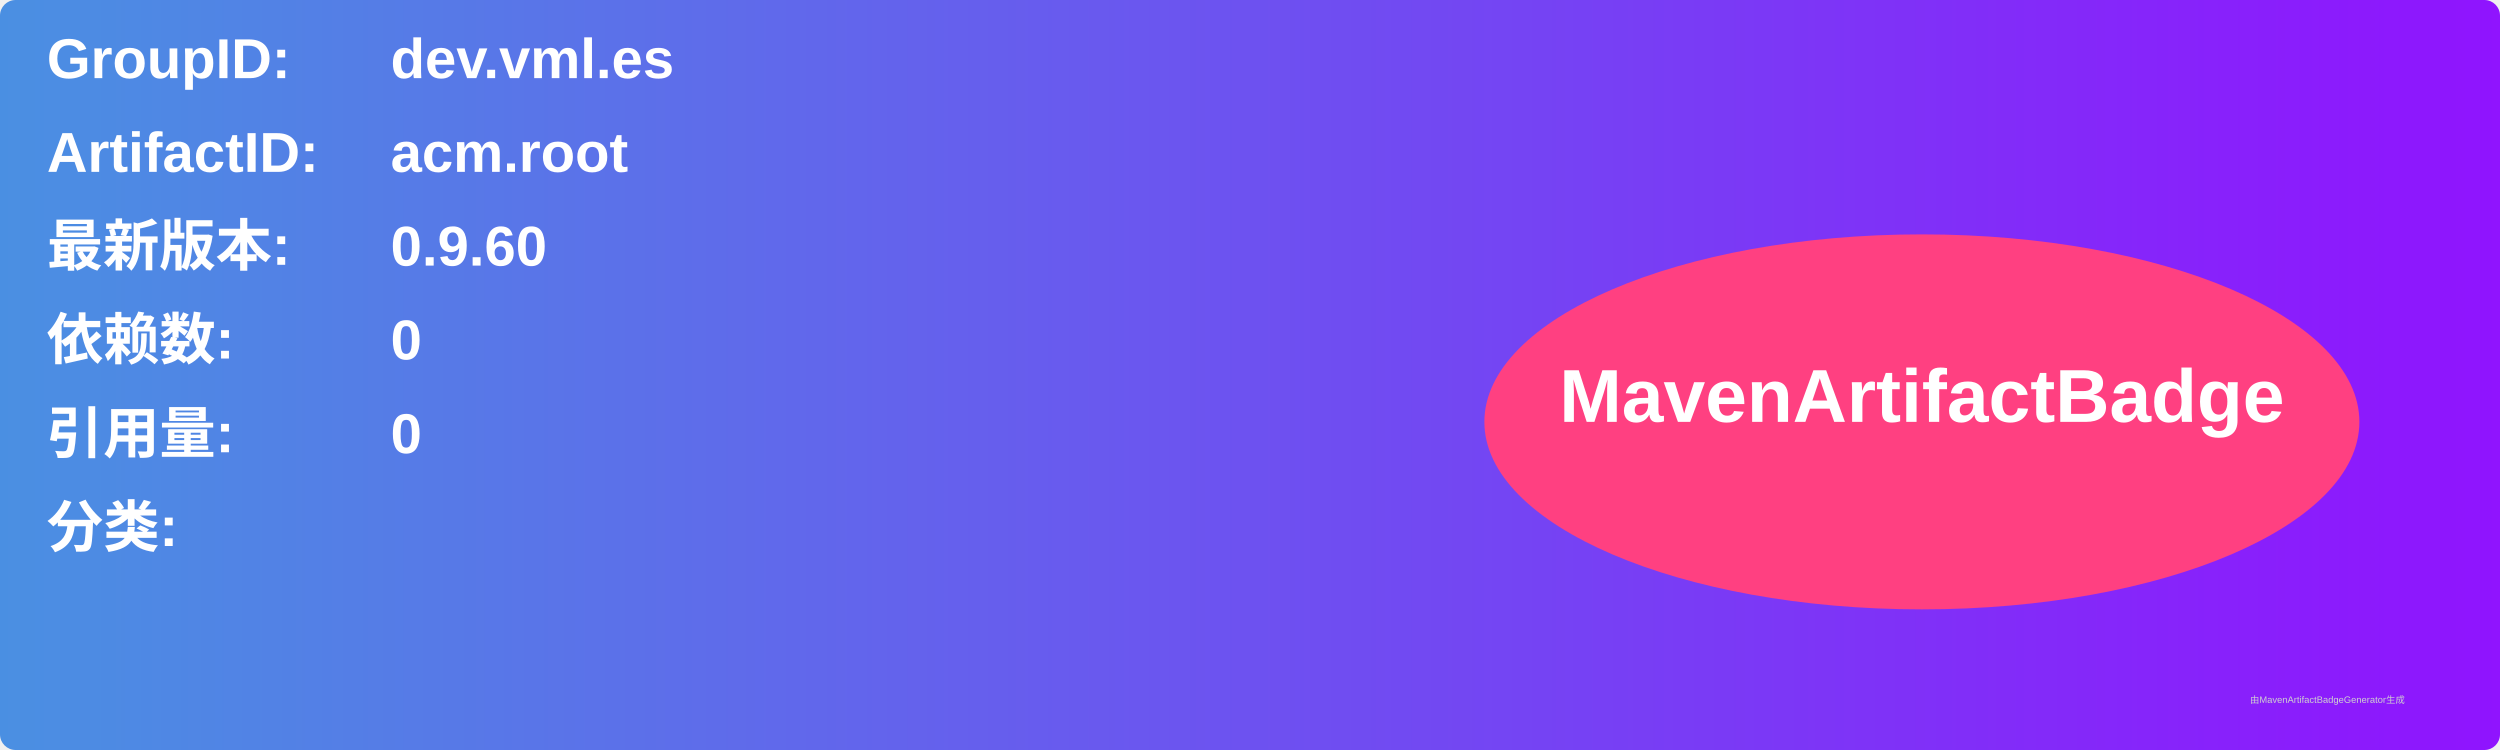
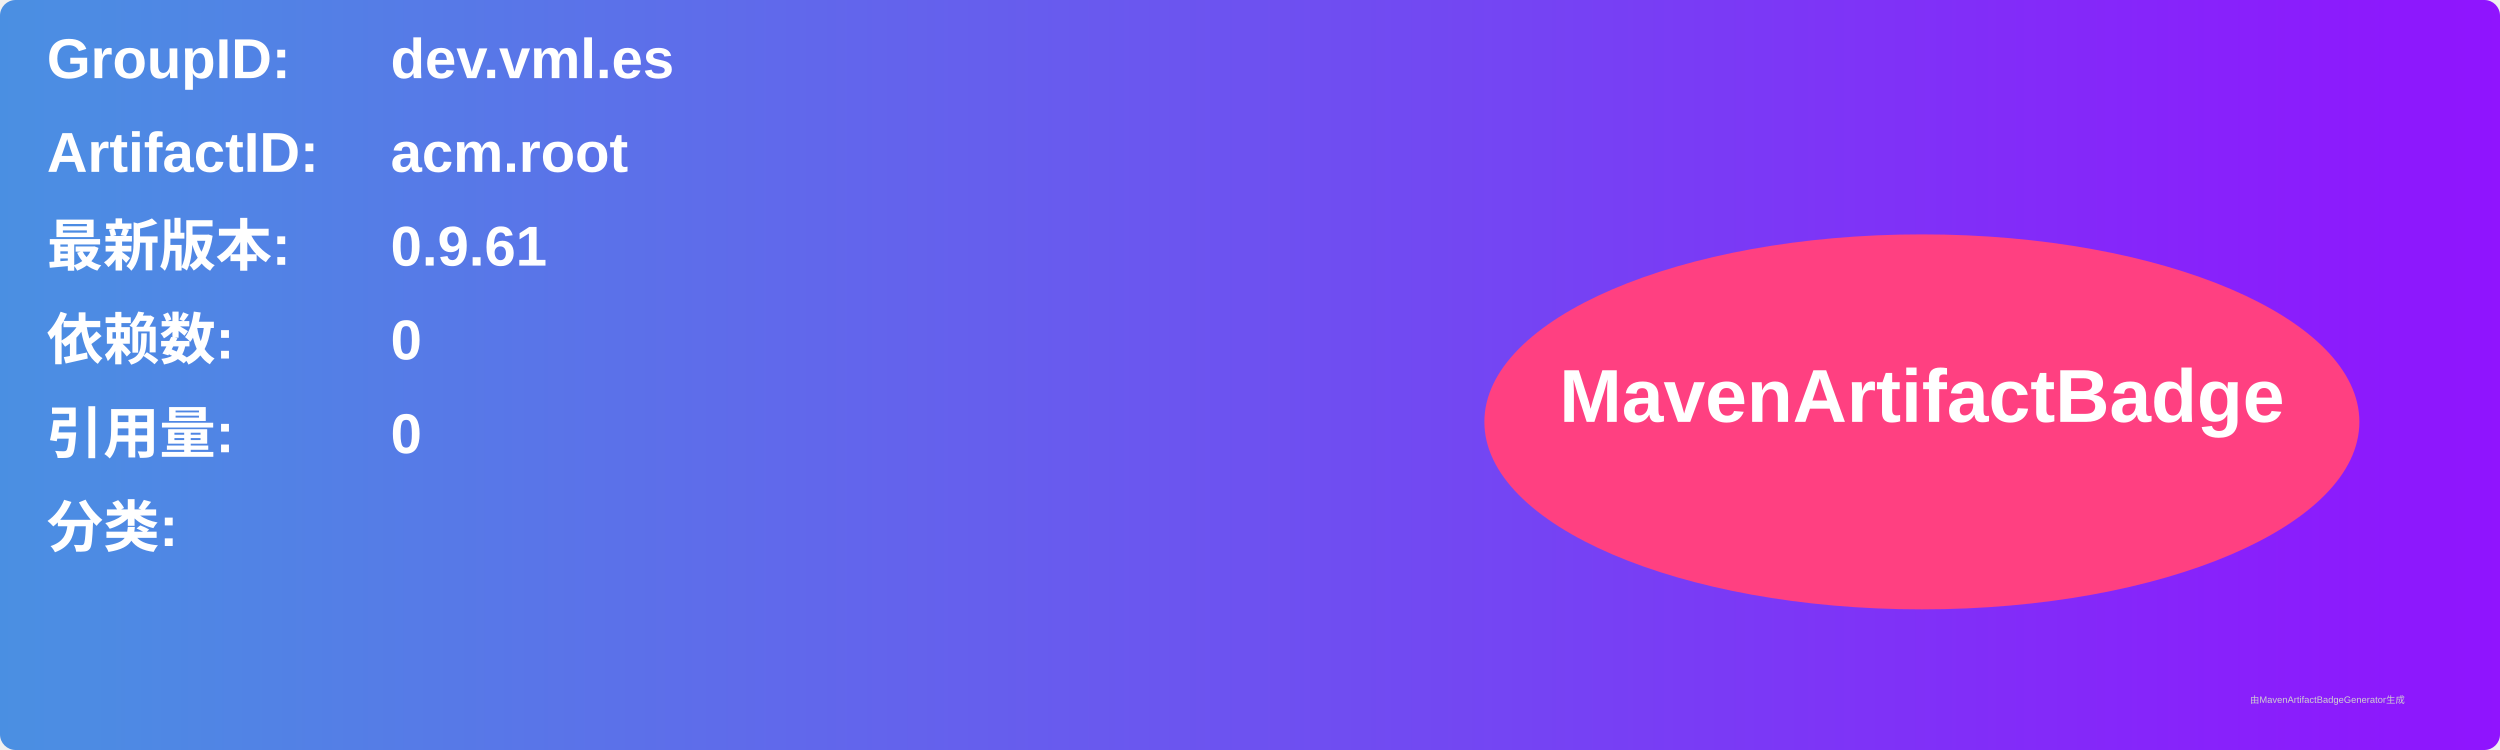
<svg xmlns="http://www.w3.org/2000/svg" width="800" height="240" viewBox="0 0 800 240">
  <linearGradient id="grad" x1="0%" y1="0%" x2="100%" y2="0%">
    <stop offset="0%" stop-color="#4a90e2" />
    <stop offset="100%" stop-color="#9013fe" />
  </linearGradient>
  <rect width="100%" height="100%" rx="5" ry="5" fill="url(#grad)" />
  <g transform="translate(15, 15)">
    <text x="0" y="10" font-family="Arial" font-size="18" fill="white" font-weight="bold" width="260">GroupID:</text>
    <text x="110" y="10" font-family="Arial" font-size="18" fill="white" font-weight="bold" width="460">dev.vml.es</text>
    <text x="0" y="40" font-family="Arial" font-size="18" fill="white" font-weight="bold" width="260">ArtifactID:</text>
    <text x="110" y="40" font-family="Arial" font-size="18" fill="white" font-weight="bold" width="460">acm.root</text>
    <text x="0" y="70" font-family="Arial" font-size="18" fill="white" font-weight="bold">最新版本:</text>
    <text x="110" y="70" font-family="Arial" font-size="18" fill="white" font-weight="bold">
-       <tspan font-weight="bold">0.9.60</tspan>
+       <tspan font-weight="bold">0.9.61</tspan>
    </text>
    <text x="0" y="100" font-family="Arial" font-size="18" fill="white" font-weight="bold">依赖数: </text>
    <text x="110" y="100" font-family="Arial" font-size="18" fill="white">
      <tspan font-weight="bold">0</tspan>
    </text>
    <text x="0" y="130" font-family="Arial" font-size="18" fill="white" font-weight="bold">引用量: </text>
    <text x="110" y="130" font-family="Arial" font-size="18" fill="white">
      <tspan font-weight="bold">0</tspan>
    </text>
    <text x="0" y="160" font-family="Arial" font-size="18" fill="white" font-weight="bold">分类:</text>
    <text x="10" y="190" font-family="Arial" font-size="10" fill="white">
      <tspan font-weight="bold" />
    </text>
    <ellipse cx="600" cy="120" rx="140" ry="60" fill="#ff4081" />
    <text x="600" y="120" text-anchor="middle" font-family="Arial" font-size="24" fill="white" font-weight="bold">MavenArtifactBadge</text>
  </g>
  <text x="720" y="225" font-family="Arial" font-size="3" fill="#d0d0d0">由MavenArtifactBadgeGenerator生成</text>
</svg>
